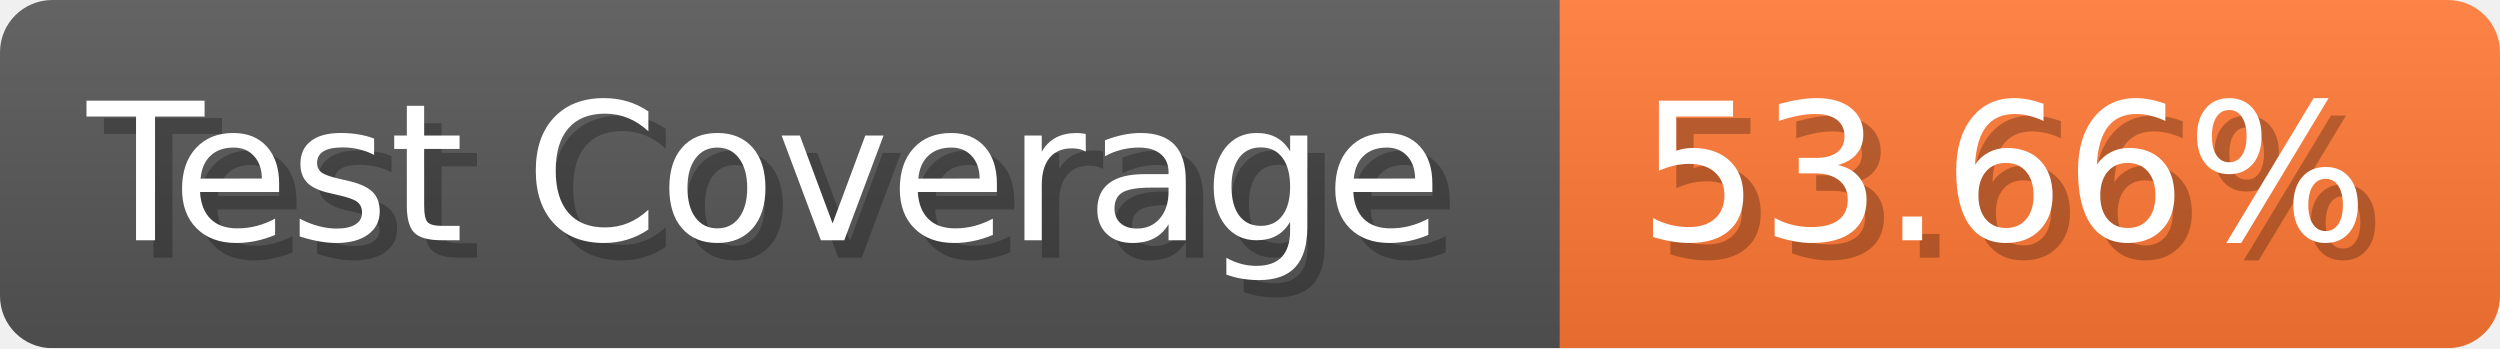
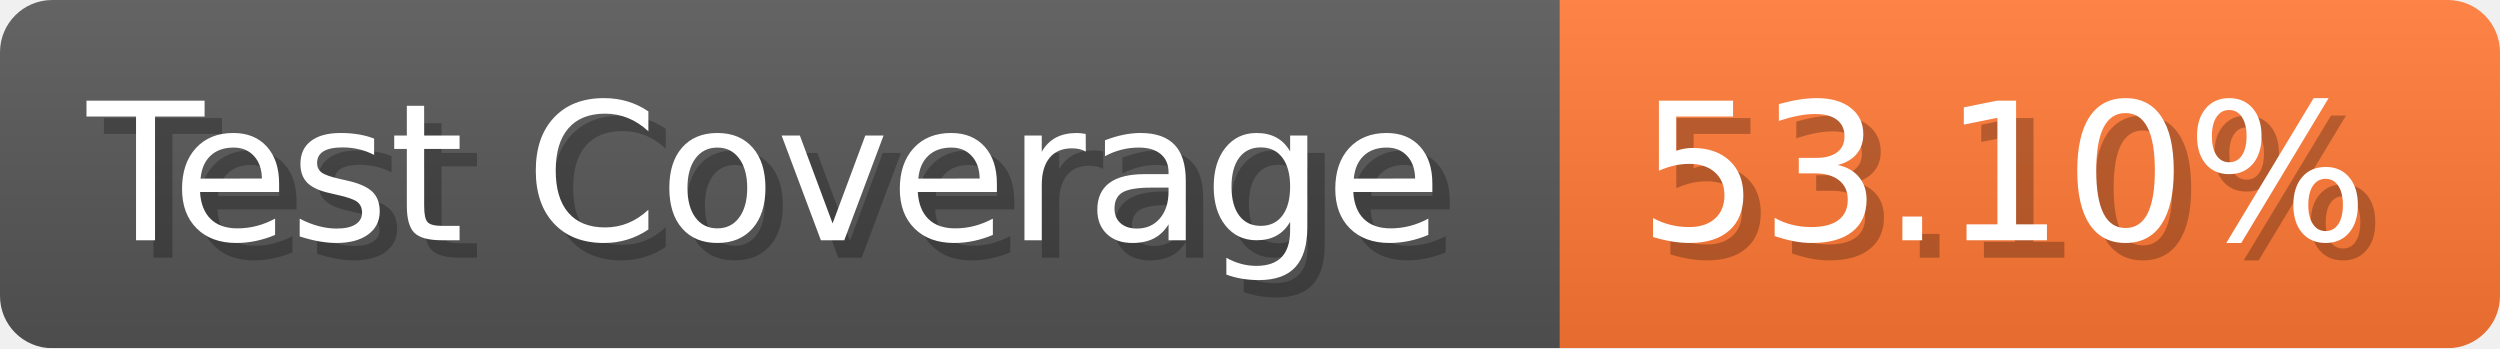
- <svg xmlns="http://www.w3.org/2000/svg" width="143.6" height="20" viewBox="0 0 1436 200" role="img" aria-label="Test Coverage: 53.66%">
+ <svg xmlns="http://www.w3.org/2000/svg" width="143.6" height="20" viewBox="0 0 1436 200" role="img" aria-label="Test Coverage: 53.10%">
  <linearGradient id="a" x2="0" y2="100%">
    <stop offset="0" stop-opacity=".1" stop-color="#EEE" />
    <stop offset="1" stop-opacity=".1" />
  </linearGradient>
  <mask id="m">
    <rect width="1436" height="200" rx="30" fill="#FFF" />
  </mask>
  <g mask="url(#m)">
    <rect width="896" height="200" fill="#555" />
    <rect width="540" height="200" fill="#F73" x="896" />
    <rect width="1436" height="200" fill="url(#a)" />
  </g>
  <g aria-hidden="true" fill="#fff" text-anchor="start" font-family="Verdana,DejaVu Sans,sans-serif" font-size="110">
    <text x="60" y="148" textLength="796" fill="#000" opacity="0.25">Test Coverage</text>
    <text x="50" y="138" textLength="796">Test Coverage</text>
-     <text x="951" y="148" textLength="440" fill="#000" opacity="0.25">53.66%</text>
-     <text x="941" y="138" textLength="440">53.66%</text>
+     <text x="951" y="148" textLength="440" fill="#000" opacity="0.25">53.10%</text>
+     <text x="941" y="138" textLength="440">53.10%</text>
  </g>
</svg>
